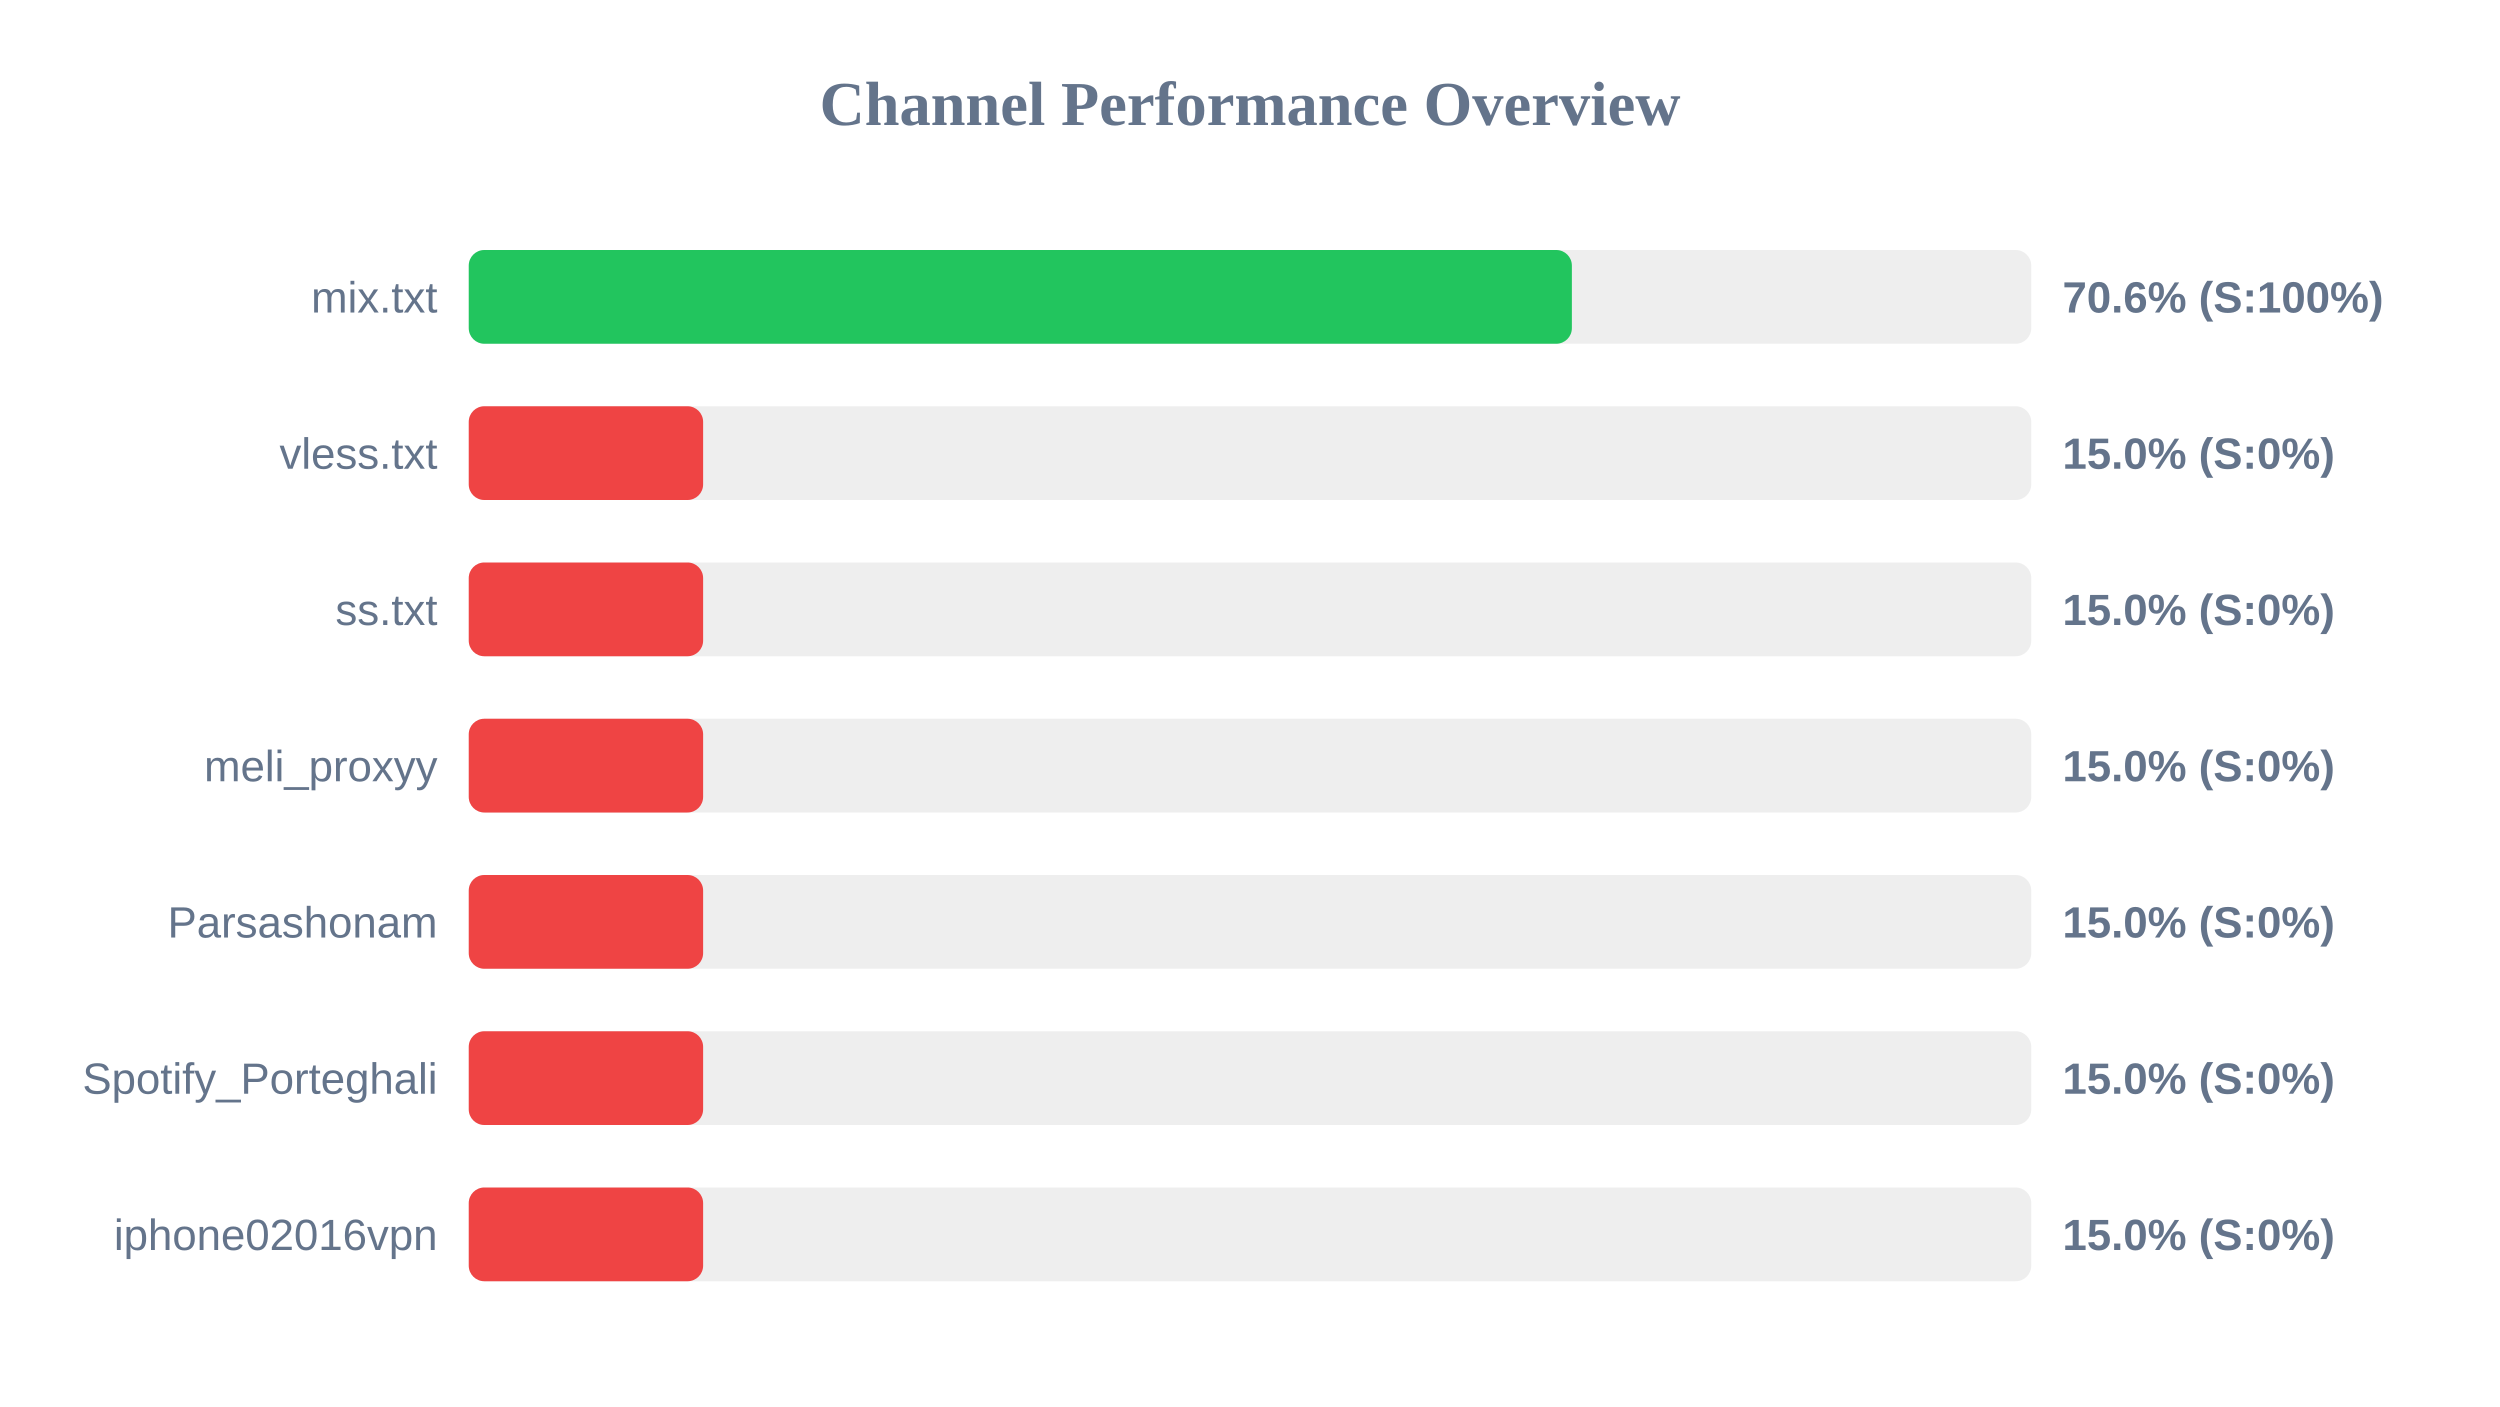
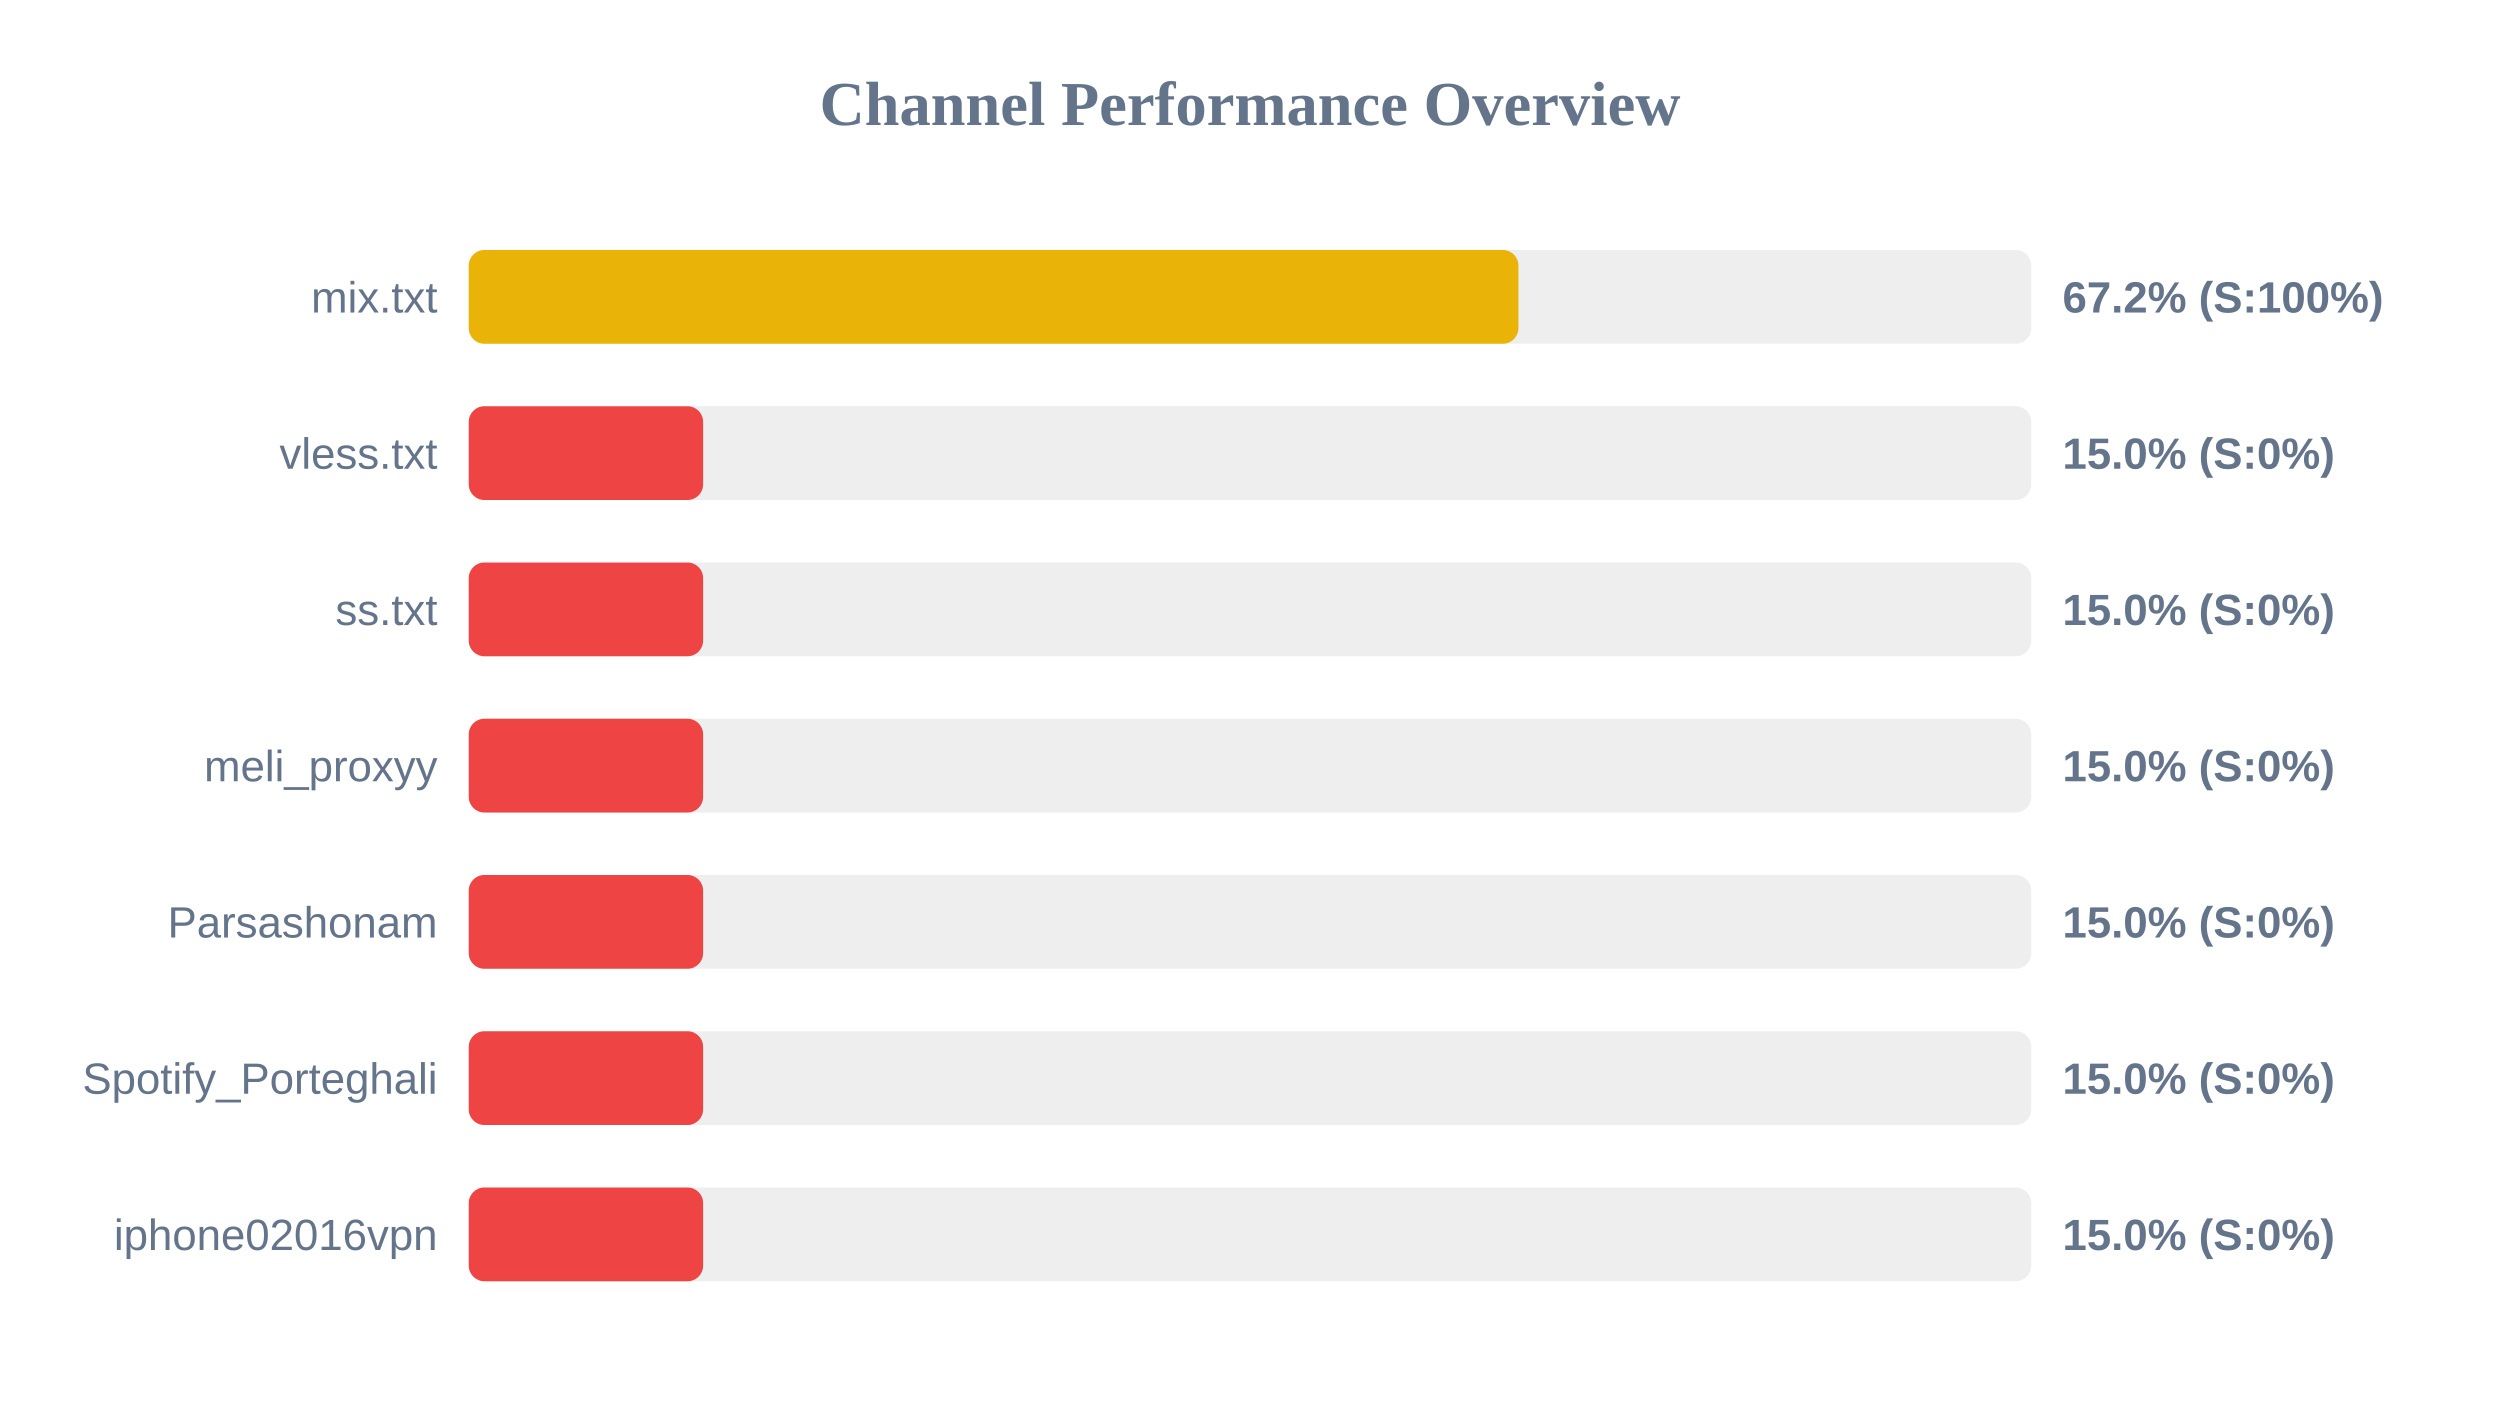
<svg xmlns="http://www.w3.org/2000/svg" width="800" height="450" version="1.1">
  <style>
        .row { font: 14px Arial; fill: #64748b; }
        .score { font: bold 14px Arial; fill: #64748b; }
    </style>
  <text x="400" y="40" text-anchor="middle" font-size="20px" font-weight="bold" fill="#64748b">Channel Performance Overview</text>
  <rect x="150" y="80" width="500" height="30" fill="#eee" rx="5" />
-   <rect x="150" y="80" width="353.0" height="30" fill="#22c55e" rx="5" />
+   <rect x="150" y="80" width="335.9" height="30" fill="#eab308" rx="5" />
  <text x="140" y="100" text-anchor="end" class="row">mix.txt</text>
-   <text x="660" y="100" text-anchor="start" class="score">70.6% (S:100%)</text>
+   <text x="660" y="100" text-anchor="start" class="score">67.2% (S:100%)</text>
  <rect x="150" y="130" width="500" height="30" fill="#eee" rx="5" />
  <rect x="150" y="130" width="75.0" height="30" fill="#ef4444" rx="5" />
  <text x="140" y="150" text-anchor="end" class="row">vless.txt</text>
  <text x="660" y="150" text-anchor="start" class="score">15.0% (S:0%)</text>
  <rect x="150" y="180" width="500" height="30" fill="#eee" rx="5" />
  <rect x="150" y="180" width="75.0" height="30" fill="#ef4444" rx="5" />
  <text x="140" y="200" text-anchor="end" class="row">ss.txt</text>
  <text x="660" y="200" text-anchor="start" class="score">15.0% (S:0%)</text>
  <rect x="150" y="230" width="500" height="30" fill="#eee" rx="5" />
  <rect x="150" y="230" width="75.0" height="30" fill="#ef4444" rx="5" />
  <text x="140" y="250" text-anchor="end" class="row">meli_proxyy</text>
  <text x="660" y="250" text-anchor="start" class="score">15.0% (S:0%)</text>
  <rect x="150" y="280" width="500" height="30" fill="#eee" rx="5" />
  <rect x="150" y="280" width="75.0" height="30" fill="#ef4444" rx="5" />
  <text x="140" y="300" text-anchor="end" class="row">Parsashonam</text>
  <text x="660" y="300" text-anchor="start" class="score">15.0% (S:0%)</text>
  <rect x="150" y="330" width="500" height="30" fill="#eee" rx="5" />
  <rect x="150" y="330" width="75.0" height="30" fill="#ef4444" rx="5" />
  <text x="140" y="350" text-anchor="end" class="row">Spotify_Porteghali</text>
  <text x="660" y="350" text-anchor="start" class="score">15.0% (S:0%)</text>
  <rect x="150" y="380" width="500" height="30" fill="#eee" rx="5" />
  <rect x="150" y="380" width="75.0" height="30" fill="#ef4444" rx="5" />
  <text x="140" y="400" text-anchor="end" class="row">iphone02016vpn</text>
  <text x="660" y="400" text-anchor="start" class="score">15.0% (S:0%)</text>
</svg>
